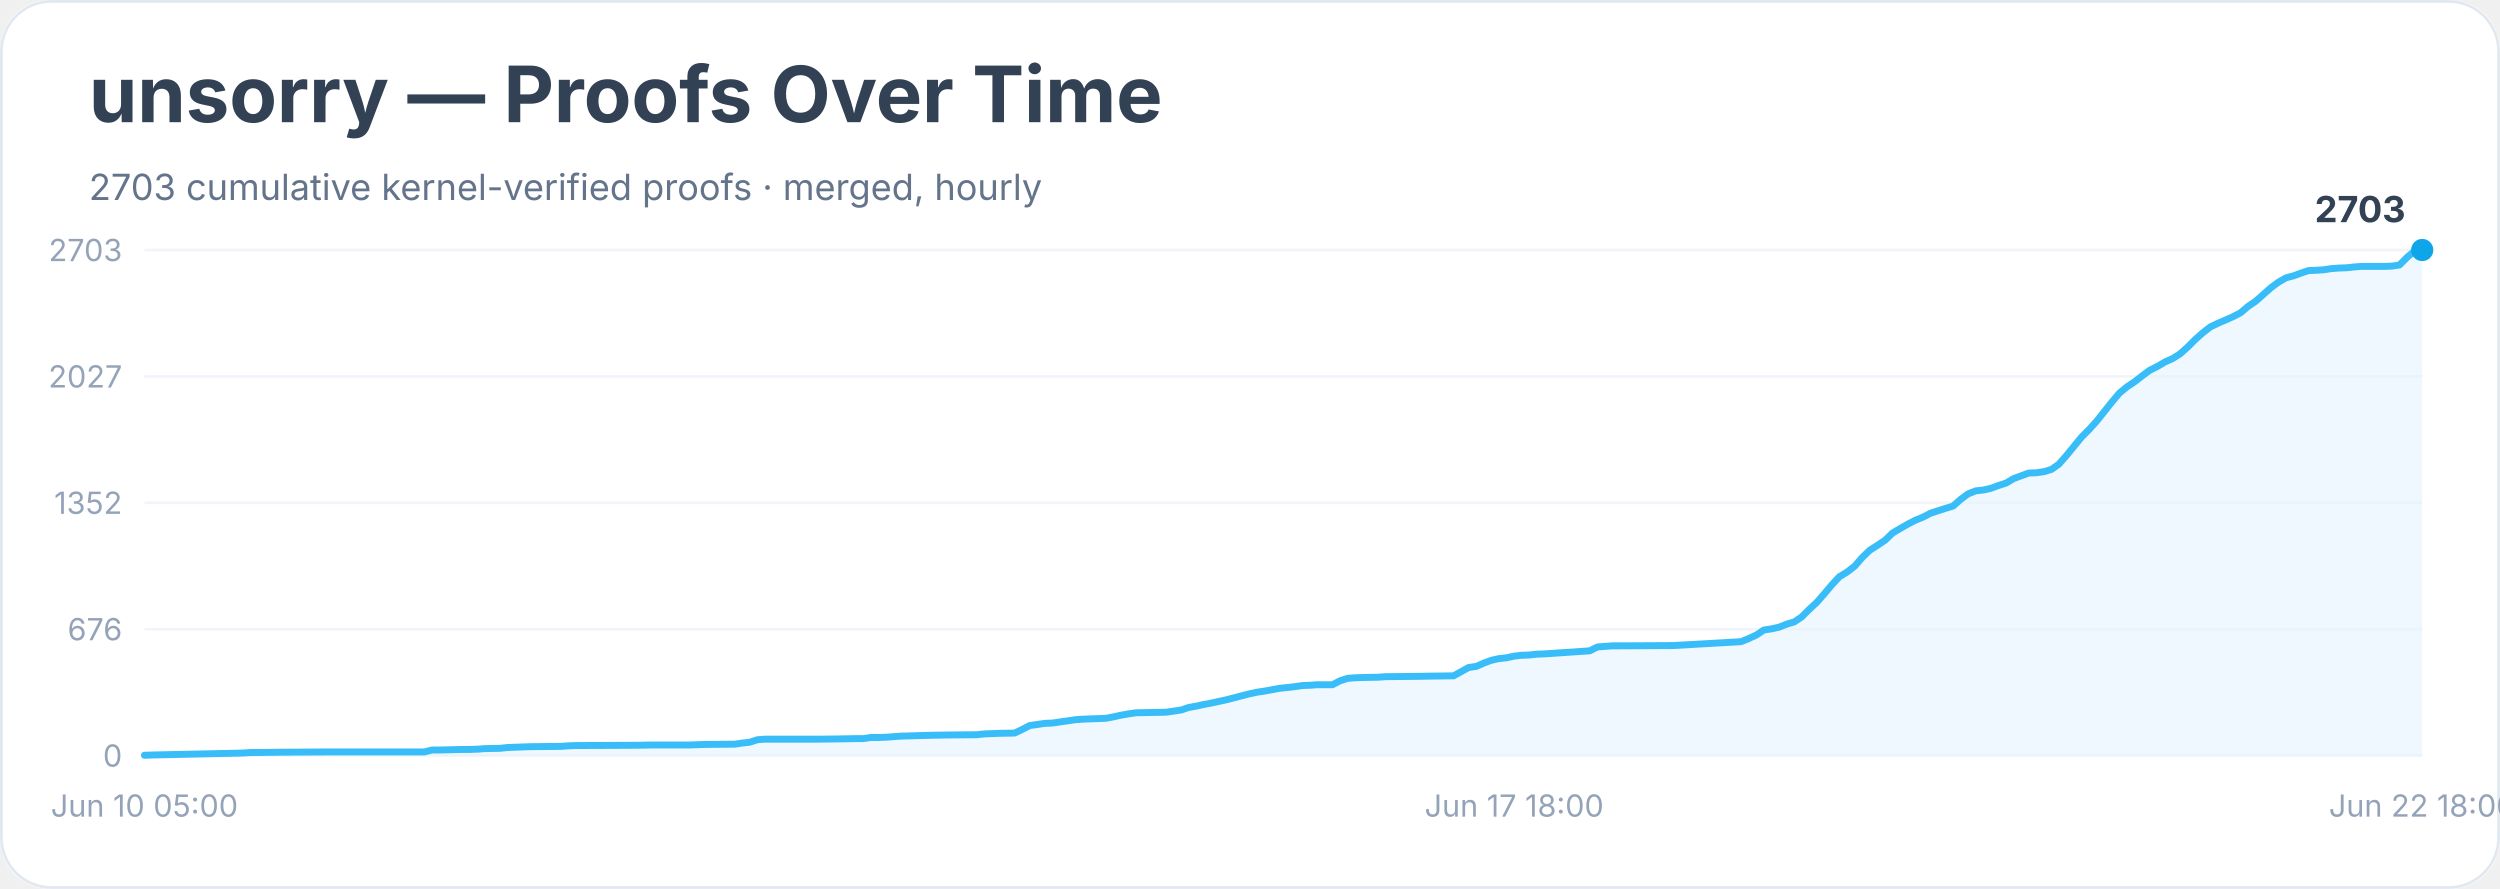
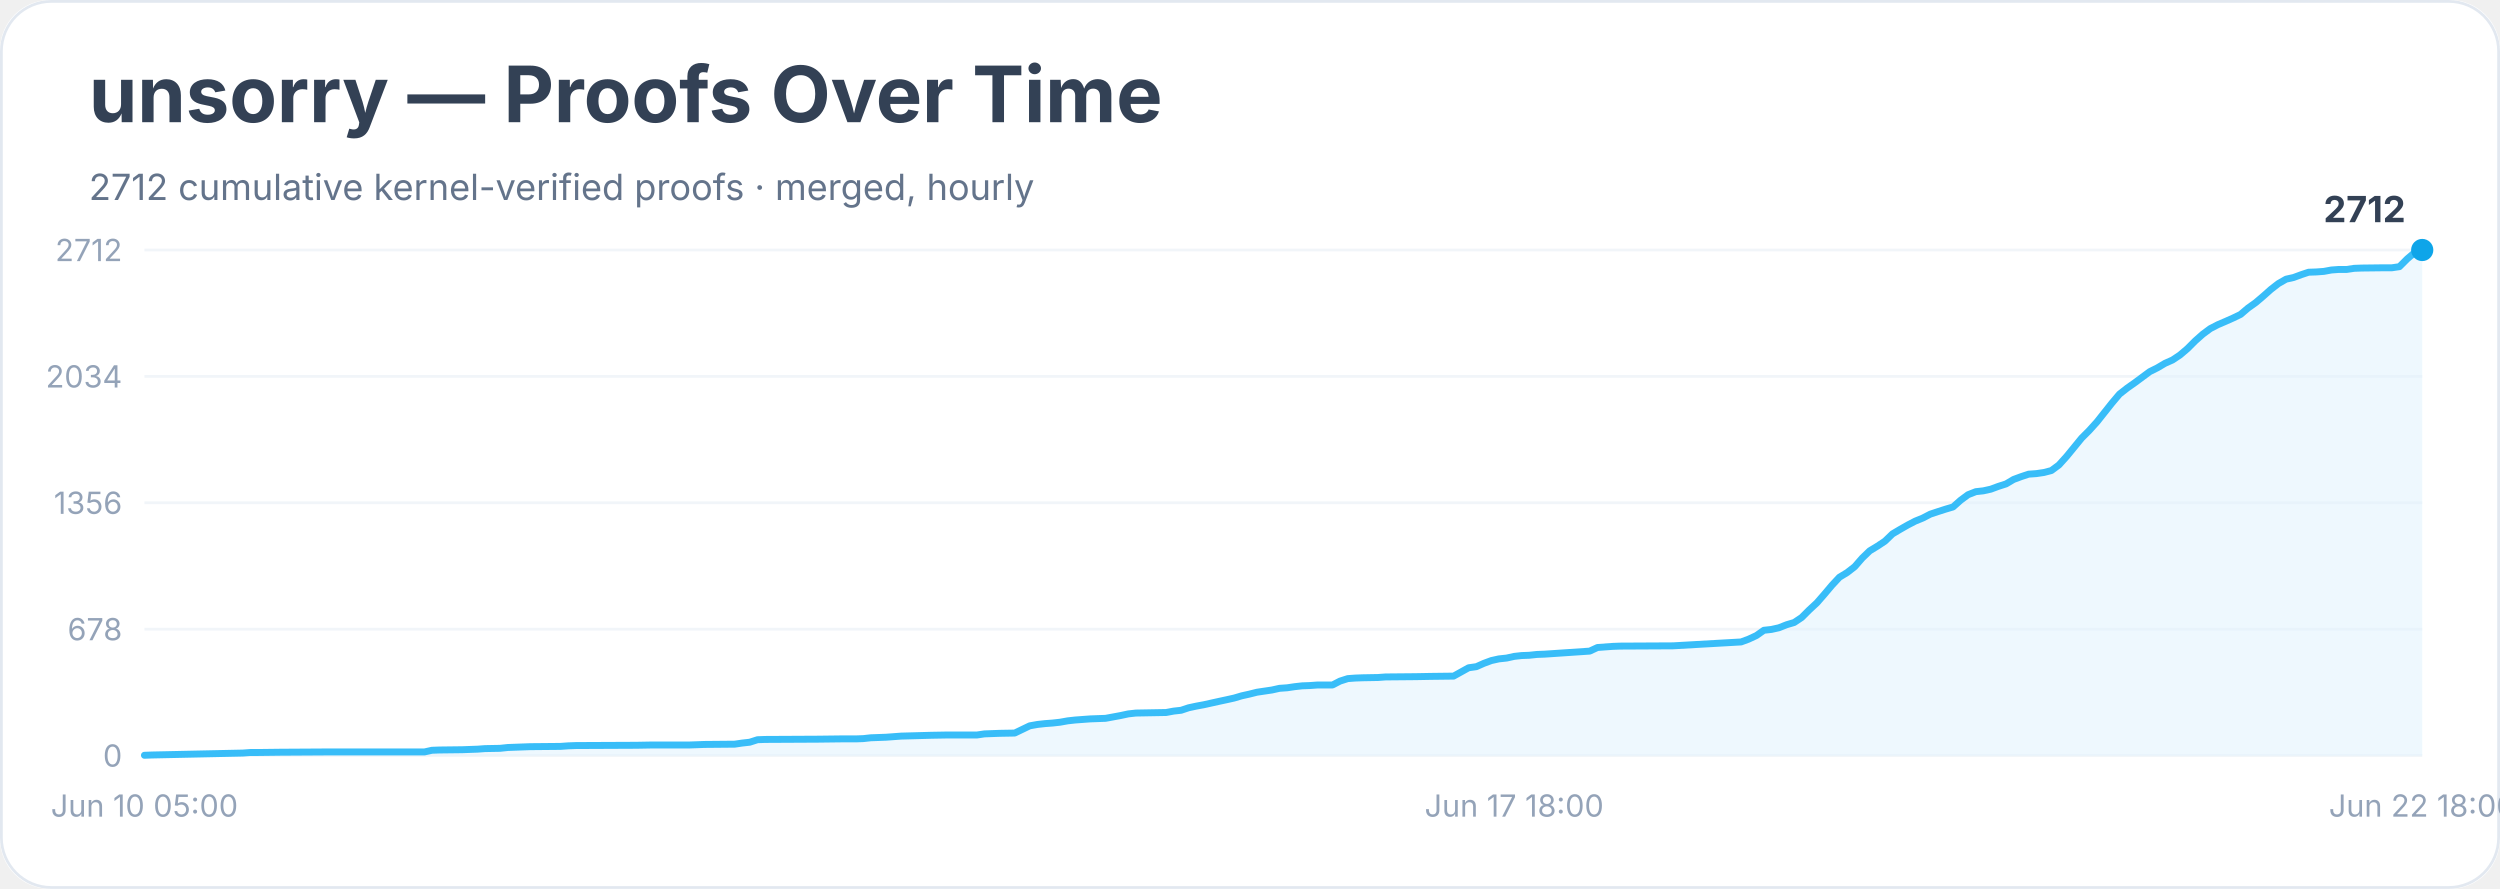
<svg xmlns="http://www.w3.org/2000/svg" width="900" height="320" viewBox="0 0 900 320" role="img" aria-labelledby="title desc">
  <rect width="900" height="100%" rx="18" fill="#ffffff" />
  <rect x="0.5" y="0.5" width="899" height="319" rx="18" fill="none" stroke="#e2e8f0" />
  <text x="32" y="44" font-family="Inter, system-ui, sans-serif" font-size="28" font-weight="700" fill="#334155">unsorry — Proofs Over Time</text>
-   <text x="32" y="72" font-family="Inter, system-ui, sans-serif" font-size="13" fill="#64748b">2703 cumulative kernel-verified proofs · merged, hourly</text>
+   <text x="32" y="72" font-family="Inter, system-ui, sans-serif" font-size="13" fill="#64748b">2712 cumulative kernel-verified proofs · merged, hourly</text>
  <line x1="52" y1="272.0" x2="872" y2="272.0" stroke="#f1f5f9" />
  <text x="44" y="276.0" text-anchor="end" font-family="Inter, system-ui, sans-serif" font-size="11" fill="#94a3b8">0</text>
  <line x1="52" y1="226.5" x2="872" y2="226.5" stroke="#f1f5f9" />
-   <text x="44" y="230.5" text-anchor="end" font-family="Inter, system-ui, sans-serif" font-size="11" fill="#94a3b8">676</text>
+   <text x="44" y="230.5" text-anchor="end" font-family="Inter, system-ui, sans-serif" font-size="11" fill="#94a3b8">678</text>
  <line x1="52" y1="181.0" x2="872" y2="181.0" stroke="#f1f5f9" />
-   <text x="44" y="185.0" text-anchor="end" font-family="Inter, system-ui, sans-serif" font-size="11" fill="#94a3b8">1352</text>
+   <text x="44" y="185.0" text-anchor="end" font-family="Inter, system-ui, sans-serif" font-size="11" fill="#94a3b8">1356</text>
  <line x1="52" y1="135.5" x2="872" y2="135.5" stroke="#f1f5f9" />
-   <text x="44" y="139.5" text-anchor="end" font-family="Inter, system-ui, sans-serif" font-size="11" fill="#94a3b8">2027</text>
+   <text x="44" y="139.5" text-anchor="end" font-family="Inter, system-ui, sans-serif" font-size="11" fill="#94a3b8">2034</text>
  <line x1="52" y1="90.0" x2="872" y2="90.0" stroke="#f1f5f9" />
-   <text x="44" y="94.0" text-anchor="end" font-family="Inter, system-ui, sans-serif" font-size="11" fill="#94a3b8">2703</text>
-   <polygon points="52.0,272.0 52.0,271.9 54.7,271.8 87.4,271.1 90.1,270.9 92.9,270.9 101.0,270.8 117.4,270.7 152.8,270.7 155.5,270.0 158.2,270.0 166.4,269.8 169.1,269.8 171.9,269.7 174.6,269.5 180.0,269.4 182.8,269.1 190.9,268.8 201.8,268.7 204.6,268.5 207.3,268.4 229.1,268.3 234.5,268.2 248.1,268.2 250.9,268.1 253.6,268.0 264.5,267.9 267.2,267.5 269.9,267.2 272.7,266.3 275.4,266.1 294.5,266.1 302.6,266.0 308.1,265.9 310.8,265.9 313.5,265.5 316.3,265.5 319.0,265.4 321.7,265.2 324.4,265.0 335.3,264.7 340.8,264.6 351.7,264.5 354.4,264.2 357.1,264.1 359.8,264.0 365.3,263.9 368.0,262.6 370.7,261.2 373.5,260.8 376.2,260.4 378.9,260.3 381.6,259.9 384.4,259.5 387.1,259.1 389.8,258.9 392.5,258.8 398.0,258.6 400.7,258.1 403.4,257.5 406.2,257.0 408.9,256.6 414.3,256.5 419.8,256.4 422.5,256.0 425.2,255.6 427.9,254.7 430.7,254.2 433.4,253.6 436.1,253.1 438.8,252.5 441.6,251.9 444.3,251.2 447.0,250.5 449.7,249.8 452.5,249.2 455.2,248.8 457.9,248.3 460.6,247.8 463.4,247.5 466.1,247.2 468.8,246.8 471.5,246.7 474.3,246.5 479.7,246.5 482.4,245.1 485.2,244.2 487.9,244.0 490.6,243.9 496.1,243.8 498.8,243.6 509.7,243.5 515.1,243.4 523.3,243.3 526.0,241.8 528.7,240.3 531.5,239.9 534.2,238.7 536.9,237.7 539.6,237.1 542.4,236.8 545.1,236.2 547.8,235.9 550.5,235.8 553.3,235.5 556.0,235.4 572.3,234.3 575.1,232.9 577.8,232.7 580.5,232.5 583.2,232.5 602.3,232.4 626.8,231.0 629.5,229.9 632.3,228.6 635.0,226.8 637.7,226.4 640.4,225.8 643.2,224.7 645.9,223.9 648.6,222.1 651.3,219.4 654.1,216.8 656.8,213.7 659.5,210.5 662.2,207.6 665.0,205.9 667.7,203.8 670.4,200.7 673.1,198.1 675.9,196.3 678.6,194.5 681.3,191.9 684.0,190.3 686.8,188.7 689.5,187.3 692.2,186.2 694.9,184.8 697.6,183.9 700.4,183.0 703.1,182.2 705.8,179.8 708.5,177.8 711.3,176.7 714.0,176.4 716.7,175.8 719.4,174.8 722.2,173.9 724.9,172.3 727.6,171.3 730.3,170.3 733.1,170.2 735.8,169.8 738.5,169.0 741.2,167.1 744.0,163.9 746.7,160.6 749.4,157.3 752.1,154.6 754.9,151.5 757.6,148.1 760.3,144.7 763.0,141.5 765.8,139.2 768.5,137.4 771.2,135.3 773.9,133.3 776.7,131.9 779.4,130.3 782.1,129.1 784.8,127.4 787.5,125.0 790.3,122.2 793.0,119.8 795.7,117.7 798.4,116.4 801.2,115.2 803.9,114.0 806.6,112.6 809.3,110.3 812.1,108.4 814.8,106.0 817.5,103.6 820.2,101.6 823.0,100.0 825.7,99.3 828.4,98.3 831.1,97.4 833.9,97.3 836.6,97.1 839.3,96.7 842.0,96.5 844.8,96.4 847.5,96.1 850.2,95.9 858.4,95.9 861.1,95.8 863.8,95.4 866.6,92.6 869.3,90.3 872.0,90.0 872.0,272.0" fill="#e0f2fe" opacity="0.55" />
-   <polyline points="52.0,271.9 54.7,271.8 87.4,271.1 90.1,270.9 92.9,270.9 101.0,270.8 117.4,270.7 152.8,270.7 155.5,270.0 158.2,270.0 166.4,269.8 169.1,269.8 171.9,269.7 174.6,269.5 180.0,269.4 182.8,269.1 190.9,268.8 201.8,268.7 204.6,268.5 207.3,268.4 229.1,268.3 234.5,268.2 248.1,268.2 250.9,268.1 253.6,268.0 264.5,267.9 267.2,267.5 269.9,267.2 272.7,266.3 275.4,266.1 294.5,266.1 302.6,266.0 308.1,265.9 310.8,265.9 313.5,265.5 316.3,265.5 319.0,265.4 321.7,265.2 324.4,265.0 335.3,264.7 340.8,264.6 351.7,264.5 354.4,264.2 357.1,264.1 359.8,264.0 365.3,263.9 368.0,262.6 370.7,261.2 373.5,260.8 376.2,260.4 378.9,260.3 381.6,259.9 384.4,259.5 387.1,259.1 389.8,258.9 392.5,258.8 398.0,258.6 400.7,258.1 403.4,257.5 406.2,257.0 408.9,256.6 414.3,256.5 419.8,256.4 422.5,256.0 425.2,255.6 427.9,254.7 430.7,254.2 433.4,253.6 436.1,253.1 438.8,252.5 441.6,251.9 444.3,251.2 447.0,250.5 449.7,249.8 452.5,249.2 455.2,248.8 457.9,248.3 460.6,247.8 463.4,247.5 466.1,247.2 468.8,246.8 471.5,246.7 474.3,246.5 479.7,246.5 482.4,245.1 485.2,244.2 487.9,244.0 490.6,243.9 496.1,243.8 498.8,243.6 509.7,243.5 515.1,243.4 523.3,243.3 526.0,241.8 528.7,240.3 531.5,239.9 534.2,238.7 536.9,237.7 539.6,237.1 542.4,236.8 545.1,236.2 547.8,235.9 550.5,235.8 553.3,235.5 556.0,235.4 572.3,234.3 575.1,232.9 577.8,232.7 580.5,232.5 583.2,232.5 602.3,232.4 626.8,231.0 629.5,229.9 632.3,228.6 635.0,226.8 637.7,226.4 640.4,225.8 643.2,224.7 645.9,223.9 648.6,222.1 651.3,219.4 654.1,216.8 656.8,213.7 659.5,210.5 662.2,207.6 665.0,205.9 667.7,203.8 670.4,200.7 673.1,198.1 675.9,196.3 678.6,194.5 681.3,191.9 684.0,190.3 686.8,188.7 689.5,187.3 692.2,186.2 694.9,184.8 697.6,183.9 700.4,183.0 703.1,182.2 705.8,179.8 708.5,177.8 711.3,176.7 714.0,176.4 716.7,175.8 719.4,174.8 722.2,173.9 724.9,172.3 727.6,171.3 730.3,170.3 733.1,170.2 735.8,169.8 738.5,169.0 741.2,167.1 744.0,163.9 746.7,160.6 749.4,157.3 752.1,154.6 754.9,151.5 757.6,148.1 760.3,144.7 763.0,141.5 765.8,139.2 768.5,137.4 771.2,135.3 773.9,133.3 776.7,131.9 779.4,130.3 782.1,129.1 784.8,127.4 787.5,125.0 790.3,122.2 793.0,119.8 795.7,117.7 798.4,116.4 801.2,115.2 803.9,114.0 806.6,112.6 809.3,110.3 812.1,108.4 814.8,106.0 817.5,103.6 820.2,101.6 823.0,100.0 825.7,99.3 828.4,98.3 831.1,97.4 833.9,97.3 836.6,97.1 839.3,96.7 842.0,96.5 844.8,96.4 847.5,96.1 850.2,95.9 858.4,95.9 861.1,95.8 863.8,95.4 866.6,92.6 869.3,90.3 872.0,90.0" fill="none" stroke="#38bdf8" stroke-width="2.5" stroke-linejoin="round" stroke-linecap="round" />
+   <text x="44" y="94.0" text-anchor="end" font-family="Inter, system-ui, sans-serif" font-size="11" fill="#94a3b8">2712</text>
+   <polygon points="52.0,272.0 52.0,271.9 54.7,271.8 87.4,271.1 90.1,270.9 92.9,270.9 101.0,270.8 117.4,270.7 152.8,270.7 155.5,270.1 158.2,270.0 166.4,269.9 169.1,269.8 171.9,269.7 174.6,269.5 180.0,269.4 182.8,269.1 190.9,268.8 201.8,268.7 204.6,268.5 207.3,268.4 229.1,268.3 234.5,268.2 248.1,268.2 250.9,268.1 253.6,268.0 264.5,267.9 267.2,267.5 269.9,267.2 272.7,266.3 275.4,266.2 294.5,266.1 302.6,266.0 308.1,266.0 310.8,265.9 313.5,265.6 316.3,265.5 319.0,265.4 321.7,265.2 324.4,265.0 335.3,264.7 340.8,264.6 351.7,264.6 354.4,264.2 357.1,264.1 359.8,264.0 365.3,263.9 368.0,262.6 370.7,261.3 373.5,260.8 376.2,260.5 378.9,260.3 381.6,260.0 384.4,259.5 387.1,259.2 389.8,259.0 392.5,258.8 398.0,258.6 400.7,258.1 403.4,257.6 406.2,257.0 408.9,256.7 414.3,256.6 419.8,256.5 422.5,256.0 425.2,255.7 427.9,254.8 430.7,254.2 433.4,253.7 436.1,253.1 438.8,252.5 441.6,251.9 444.3,251.3 447.0,250.5 449.7,249.9 452.5,249.2 455.2,248.8 457.9,248.4 460.6,247.8 463.4,247.6 466.1,247.2 468.8,246.9 471.5,246.8 474.3,246.6 479.7,246.6 482.4,245.2 485.2,244.3 487.9,244.1 490.6,244.0 496.1,243.9 498.8,243.7 509.7,243.6 515.1,243.5 523.3,243.4 526.0,241.9 528.7,240.4 531.5,240.0 534.2,238.8 536.9,237.8 539.6,237.2 542.4,236.9 545.1,236.3 547.8,236.0 550.5,235.9 553.3,235.6 556.0,235.5 572.3,234.4 575.1,233.1 577.8,232.9 580.5,232.7 583.2,232.6 602.3,232.5 626.8,231.1 629.5,230.1 632.3,228.8 635.0,226.9 637.7,226.6 640.4,226.0 643.2,224.9 645.9,224.1 648.6,222.3 651.3,219.6 654.1,217.0 656.8,213.9 659.5,210.7 662.2,207.8 665.0,206.1 667.7,204.0 670.4,200.9 673.1,198.3 675.9,196.6 678.6,194.8 681.3,192.2 684.0,190.6 686.8,189.0 689.5,187.6 692.2,186.5 694.9,185.1 697.6,184.2 700.4,183.3 703.1,182.5 705.8,180.1 708.5,178.1 711.3,177.0 714.0,176.7 716.7,176.1 719.4,175.1 722.2,174.2 724.9,172.6 727.6,171.6 730.3,170.7 733.1,170.5 735.8,170.1 738.5,169.4 741.2,167.4 744.0,164.3 746.7,161.0 749.4,157.7 752.1,155.0 754.9,151.9 757.6,148.5 760.3,145.1 763.0,141.9 765.8,139.7 768.5,137.8 771.2,135.8 773.9,133.8 776.7,132.4 779.4,130.8 782.1,129.6 784.8,127.8 787.5,125.5 790.3,122.7 793.0,120.3 795.7,118.3 798.4,116.9 801.2,115.7 803.9,114.5 806.6,113.2 809.3,110.9 812.1,108.9 814.8,106.6 817.5,104.2 820.2,102.1 823.0,100.5 825.7,99.9 828.4,98.9 831.1,98.0 833.9,97.9 836.6,97.7 839.3,97.2 842.0,97.0 844.8,97.0 847.5,96.6 850.2,96.5 858.4,96.4 861.1,96.4 863.8,96.0 866.6,93.2 869.3,90.9 872.0,90.0 872.0,272.0" fill="#e0f2fe" opacity="0.55" />
+   <polyline points="52.0,271.9 54.7,271.8 87.4,271.1 90.1,270.9 92.9,270.9 101.0,270.8 117.4,270.7 152.8,270.7 155.5,270.1 158.2,270.0 166.4,269.9 169.1,269.8 171.9,269.7 174.6,269.5 180.0,269.4 182.8,269.1 190.9,268.8 201.8,268.7 204.6,268.5 207.3,268.4 229.1,268.3 234.5,268.2 248.1,268.2 250.9,268.1 253.6,268.0 264.5,267.9 267.2,267.5 269.9,267.2 272.7,266.3 275.4,266.2 294.5,266.1 302.6,266.0 308.1,266.0 310.8,265.9 313.5,265.6 316.3,265.5 319.0,265.4 321.7,265.2 324.4,265.0 335.3,264.7 340.8,264.6 351.7,264.6 354.4,264.2 357.1,264.1 359.8,264.0 365.3,263.9 368.0,262.6 370.7,261.3 373.5,260.8 376.2,260.5 378.9,260.3 381.6,260.0 384.4,259.5 387.1,259.2 389.8,259.0 392.5,258.8 398.0,258.6 400.7,258.1 403.4,257.6 406.2,257.0 408.9,256.7 414.3,256.6 419.8,256.5 422.5,256.0 425.2,255.7 427.9,254.8 430.7,254.2 433.4,253.7 436.1,253.1 438.8,252.5 441.6,251.9 444.3,251.3 447.0,250.5 449.7,249.9 452.5,249.2 455.2,248.8 457.9,248.4 460.6,247.8 463.4,247.6 466.1,247.2 468.8,246.9 471.5,246.8 474.3,246.6 479.7,246.6 482.4,245.2 485.2,244.3 487.9,244.1 490.6,244.0 496.1,243.9 498.8,243.7 509.7,243.6 515.1,243.5 523.3,243.4 526.0,241.9 528.7,240.4 531.5,240.0 534.2,238.8 536.9,237.8 539.6,237.2 542.4,236.9 545.1,236.3 547.8,236.0 550.5,235.9 553.3,235.6 556.0,235.5 572.3,234.4 575.1,233.1 577.8,232.9 580.5,232.7 583.2,232.6 602.3,232.5 626.8,231.1 629.5,230.1 632.3,228.8 635.0,226.9 637.7,226.6 640.4,226.0 643.2,224.9 645.9,224.1 648.6,222.3 651.3,219.6 654.1,217.0 656.8,213.9 659.5,210.7 662.2,207.8 665.0,206.1 667.7,204.0 670.4,200.9 673.1,198.3 675.9,196.6 678.6,194.8 681.3,192.2 684.0,190.6 686.8,189.0 689.5,187.6 692.2,186.5 694.9,185.1 697.6,184.2 700.4,183.3 703.1,182.5 705.8,180.1 708.5,178.1 711.3,177.0 714.0,176.7 716.7,176.1 719.4,175.1 722.2,174.2 724.9,172.6 727.6,171.6 730.3,170.7 733.1,170.5 735.8,170.1 738.5,169.4 741.2,167.4 744.0,164.3 746.7,161.0 749.4,157.7 752.1,155.0 754.9,151.9 757.6,148.5 760.3,145.1 763.0,141.9 765.8,139.7 768.5,137.8 771.2,135.8 773.9,133.8 776.7,132.4 779.4,130.8 782.1,129.6 784.8,127.8 787.5,125.5 790.3,122.7 793.0,120.3 795.7,118.3 798.4,116.9 801.2,115.7 803.9,114.5 806.6,113.2 809.3,110.9 812.1,108.9 814.8,106.6 817.5,104.2 820.2,102.1 823.0,100.5 825.7,99.9 828.4,98.9 831.1,98.0 833.9,97.9 836.6,97.7 839.3,97.2 842.0,97.0 844.8,97.0 847.5,96.6 850.2,96.5 858.4,96.4 861.1,96.4 863.8,96.0 866.6,93.2 869.3,90.9 872.0,90.0" fill="none" stroke="#38bdf8" stroke-width="2.5" stroke-linejoin="round" stroke-linecap="round" />
  <circle cx="872.0" cy="90.0" r="4" fill="#0ea5e9" />
-   <text x="866.0" y="80.0" text-anchor="end" font-family="Inter, system-ui, sans-serif" font-size="13" font-weight="700" fill="#334155">2703</text>
+   <text x="866.0" y="80.0" text-anchor="end" font-family="Inter, system-ui, sans-serif" font-size="13" font-weight="700" fill="#334155">2712</text>
  <text x="52.0" y="294" text-anchor="middle" font-family="Inter, system-ui, sans-serif" font-size="11" fill="#94a3b8">Jun 10 05:00</text>
  <text x="545.1" y="294" text-anchor="middle" font-family="Inter, system-ui, sans-serif" font-size="11" fill="#94a3b8">Jun 17 18:00</text>
  <text x="872.0" y="294" text-anchor="middle" font-family="Inter, system-ui, sans-serif" font-size="11" fill="#94a3b8">Jun 22 18:00</text>
</svg>
